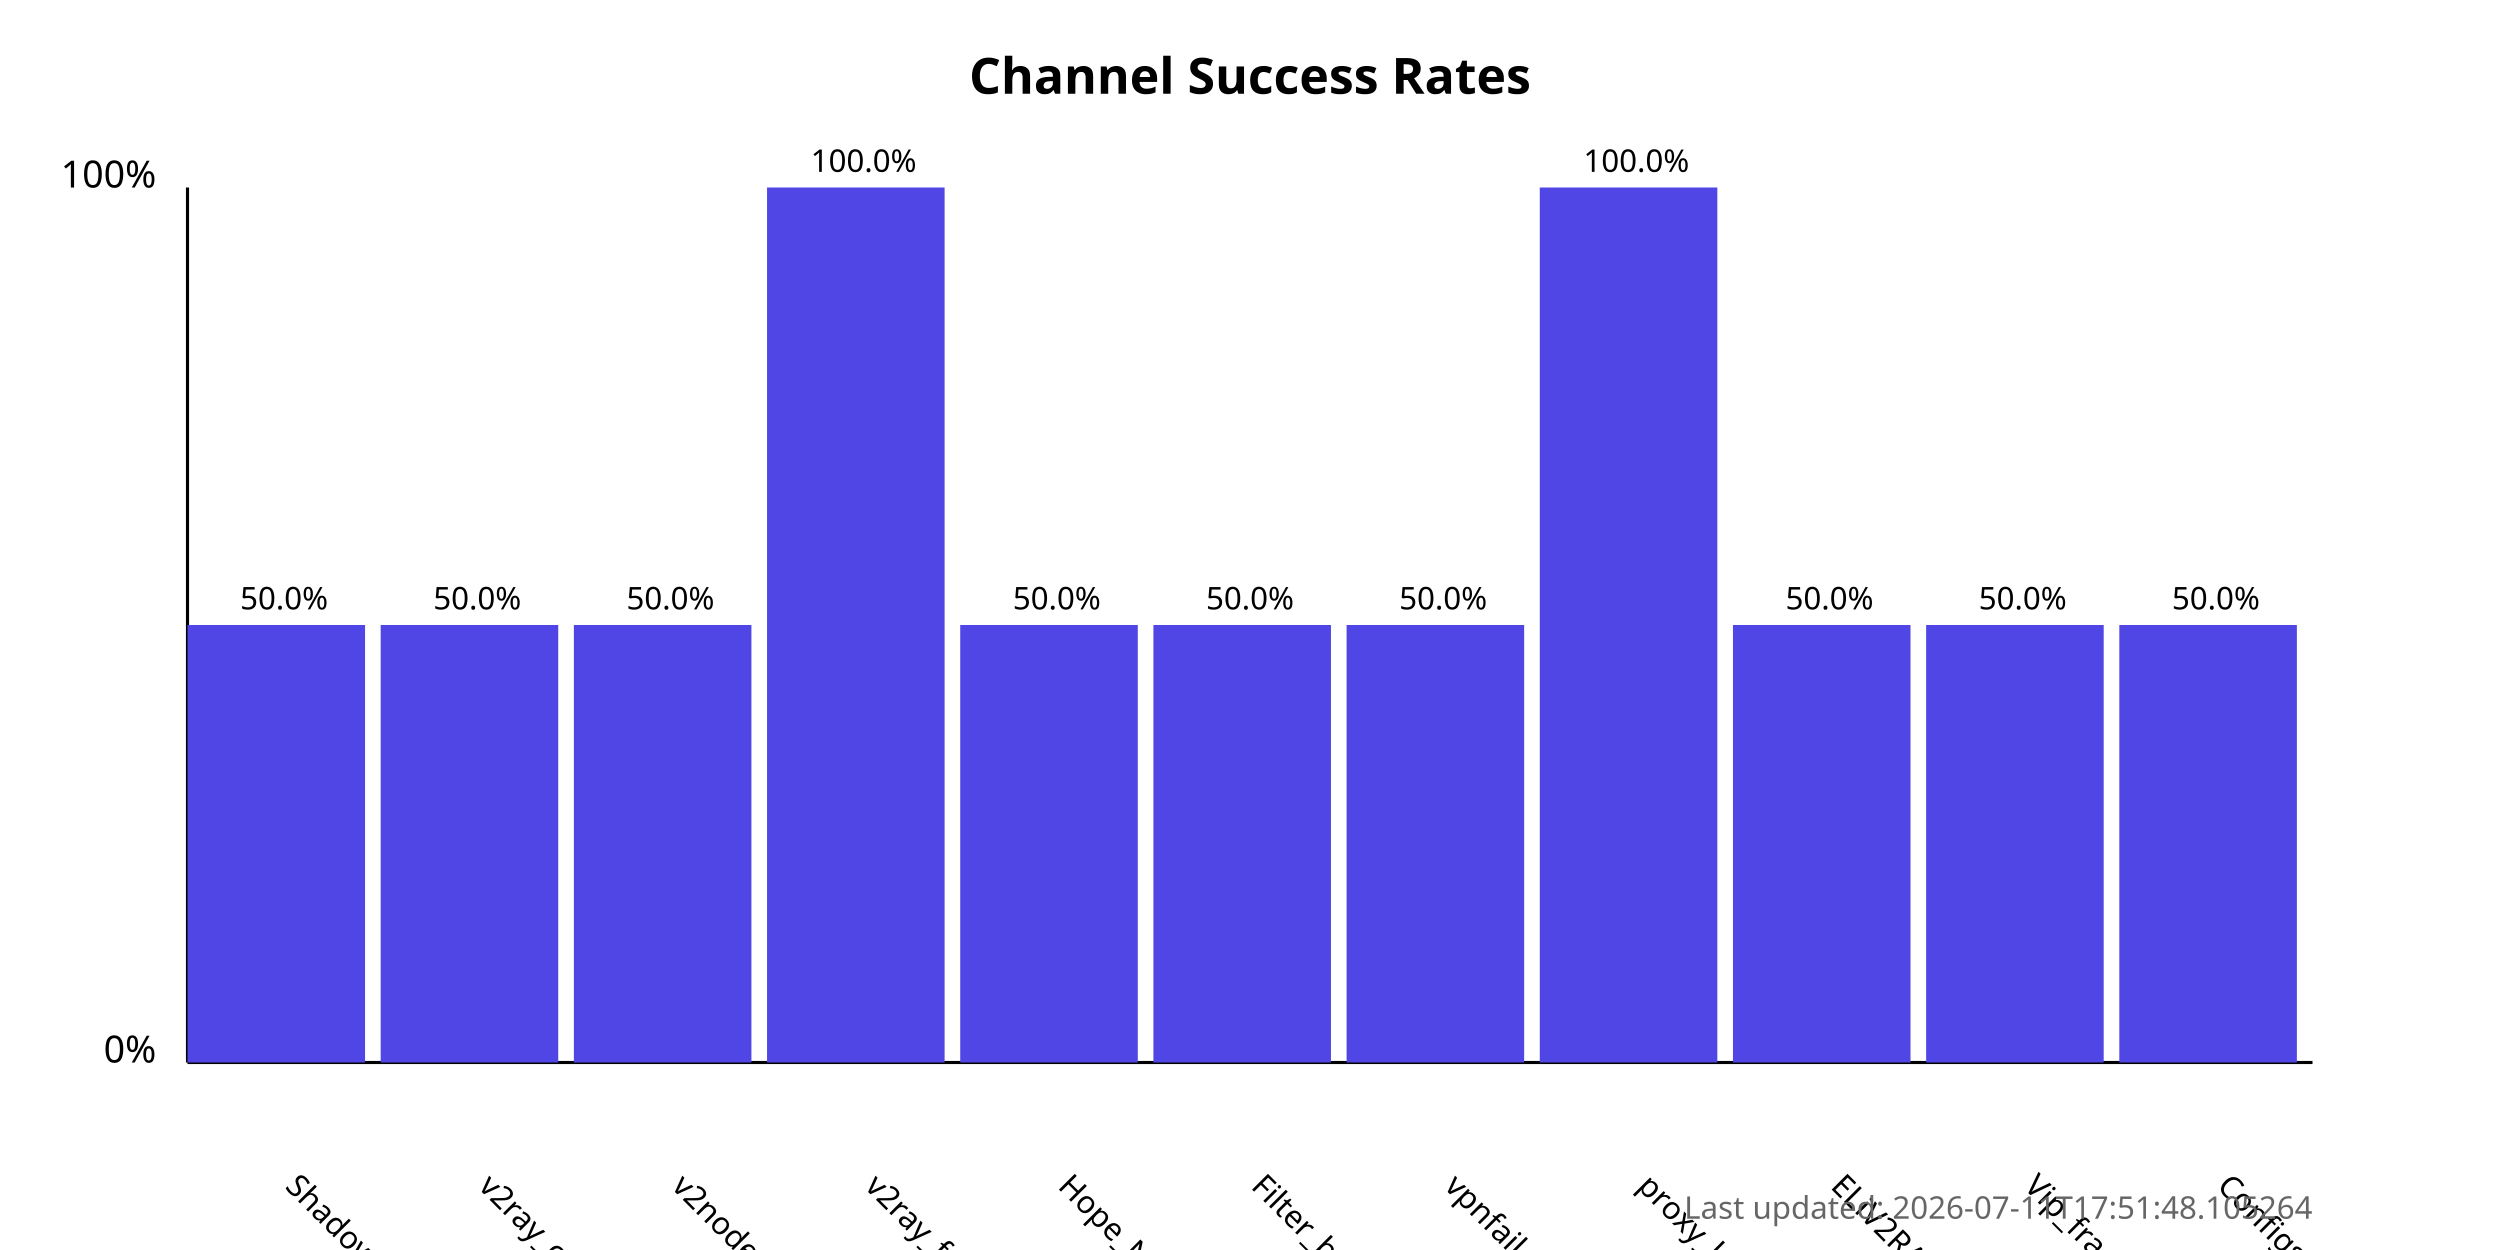
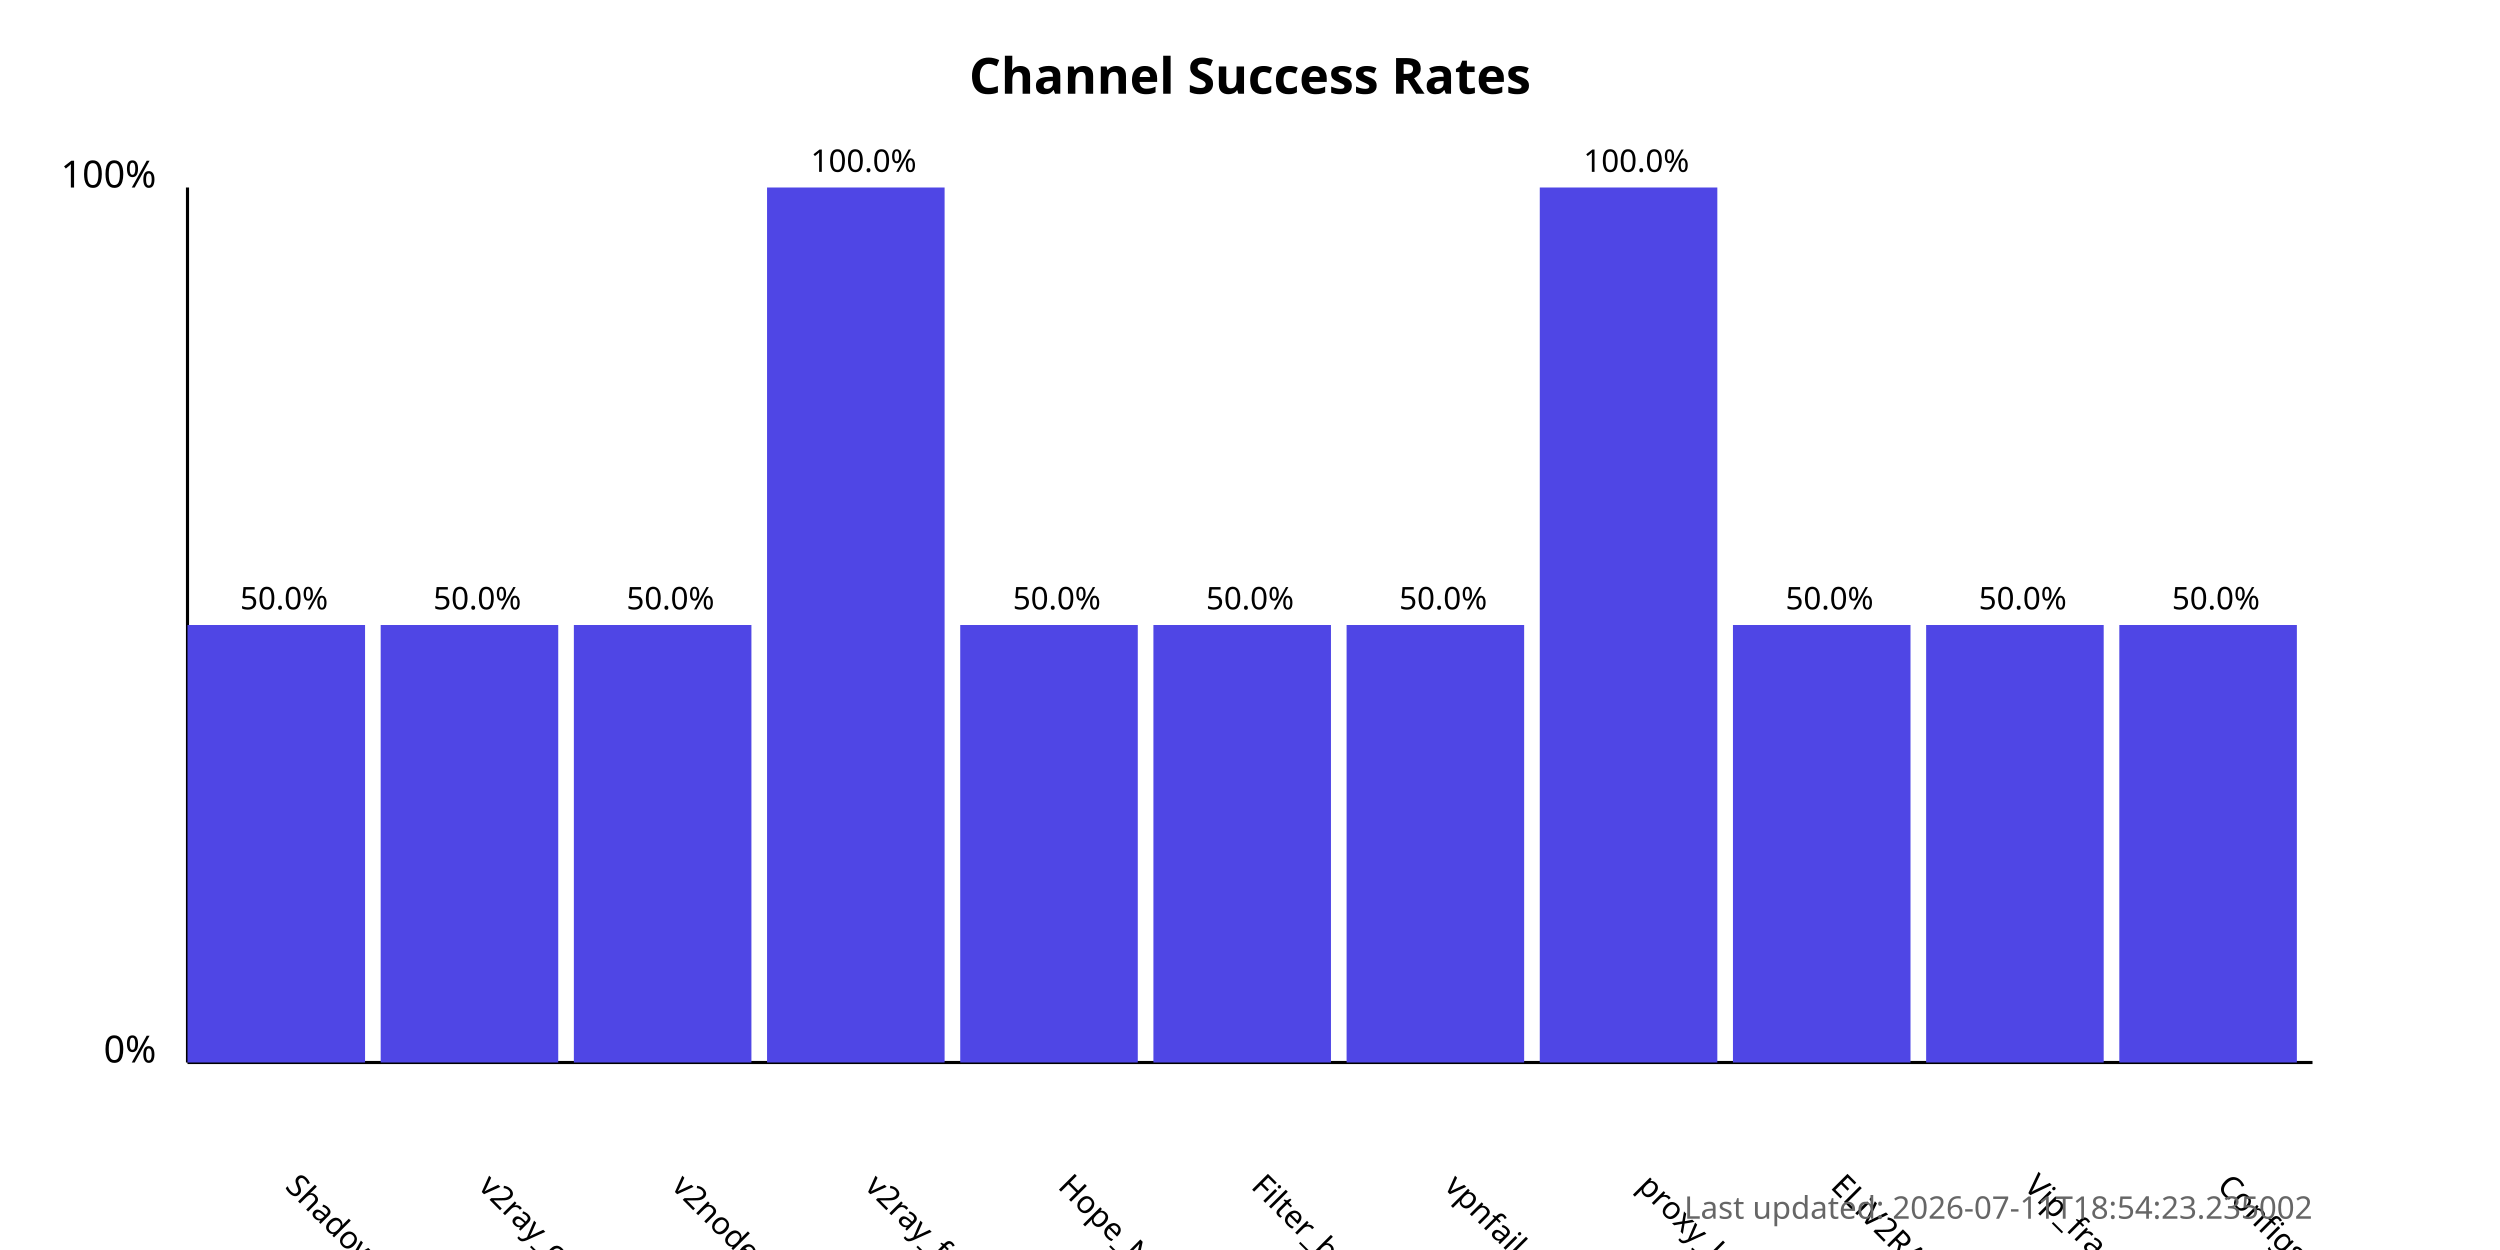
<svg xmlns="http://www.w3.org/2000/svg" width="800" height="400">
  <style>
            .chart-title { font: bold 16px sans-serif; }
            .axis-label { font: 12px sans-serif; }
            .tick-label { font: 10px sans-serif; }
            .bar { fill: #4f46e5; }
            .bar:hover { fill: #6366f1; }
            .timestamp { font: 10px sans-serif; fill: #666; }
        </style>
  <text x="400.0" y="30" text-anchor="middle" class="chart-title">
            Channel Success Rates
        </text>
  <line x1="60" y1="340" x2="60" y2="60" stroke="black" stroke-width="1" />
  <line x1="60" y1="340" x2="740" y2="340" stroke="black" stroke-width="1" />
  <text x="50" y="340" text-anchor="end" class="axis-label">0%</text>
  <text x="50" y="60" text-anchor="end" class="axis-label">100%</text>
  <g>
    <rect x="60" y="200.0" width="56.818" height="140.0" class="bar" />
    <text x="90.909" y="380" transform="rotate(45, 90.90909, 380)" text-anchor="start" class="tick-label">
                ShadowProxy66
            </text>
    <text x="90.909" y="195.0" text-anchor="middle" class="tick-label">
                50.0%
            </text>
  </g>
  <g>
    <rect x="121.818" y="200.0" width="56.818" height="140.0" class="bar" />
    <text x="152.727" y="380" transform="rotate(45, 152.7273, 380)" text-anchor="start" class="tick-label">
                v2ray_configs_pool
            </text>
    <text x="152.727" y="195.0" text-anchor="middle" class="tick-label">
                50.0%
            </text>
  </g>
  <g>
    <rect x="183.636" y="200.0" width="56.818" height="140.0" class="bar" />
    <text x="214.545" y="380" transform="rotate(45, 214.5455, 380)" text-anchor="start" class="tick-label">
                v2nodes
            </text>
    <text x="214.545" y="195.0" text-anchor="middle" class="tick-label">
                50.0%
            </text>
  </g>
  <g>
    <rect x="245.455" y="60.0" width="56.818" height="280.0" class="bar" />
    <text x="276.364" y="380" transform="rotate(45, 276.3636, 380)" text-anchor="start" class="tick-label">
                v2ray_free_conf
            </text>
    <text x="276.364" y="55.0" text-anchor="middle" class="tick-label">
                100.0%
            </text>
  </g>
  <g>
    <rect x="307.273" y="200.0" width="56.818" height="140.0" class="bar" />
    <text x="338.182" y="380" transform="rotate(45, 338.1818, 380)" text-anchor="start" class="tick-label">
                Hope_Net
            </text>
    <text x="338.182" y="195.0" text-anchor="middle" class="tick-label">
                50.0%
            </text>
  </g>
  <g>
    <rect x="369.091" y="200.0" width="56.818" height="140.0" class="bar" />
    <text x="400.0" y="380" transform="rotate(45, 400.0, 380)" text-anchor="start" class="tick-label">
                Filter_breaker
            </text>
    <text x="400.0" y="195.0" text-anchor="middle" class="tick-label">
                50.0%
            </text>
  </g>
  <g>
    <rect x="430.909" y="200.0" width="56.818" height="140.0" class="bar" />
    <text x="461.818" y="380" transform="rotate(45, 461.8182, 380)" text-anchor="start" class="tick-label">
                vpnfail_vless
            </text>
    <text x="461.818" y="195.0" text-anchor="middle" class="tick-label">
                50.0%
            </text>
  </g>
  <g>
    <rect x="492.727" y="60.0" width="56.818" height="280.0" class="bar" />
    <text x="523.636" y="380" transform="rotate(45, 523.6364, 380)" text-anchor="start" class="tick-label">
                proxy_kafee
            </text>
    <text x="523.636" y="55.0" text-anchor="middle" class="tick-label">
                100.0%
            </text>
  </g>
  <g>
    <rect x="554.545" y="200.0" width="56.818" height="140.0" class="bar" />
    <text x="585.455" y="380" transform="rotate(45, 585.4545, 380)" text-anchor="start" class="tick-label">
                ELiV2RAY
            </text>
    <text x="585.455" y="195.0" text-anchor="middle" class="tick-label">
                50.0%
            </text>
  </g>
  <g>
    <rect x="616.364" y="200.0" width="56.818" height="140.0" class="bar" />
    <text x="647.273" y="380" transform="rotate(45, 647.2727, 380)" text-anchor="start" class="tick-label">
                Vip_fragment_v2ray
            </text>
    <text x="647.273" y="195.0" text-anchor="middle" class="tick-label">
                50.0%
            </text>
  </g>
  <g>
    <rect x="678.182" y="200.0" width="56.818" height="140.0" class="bar" />
    <text x="709.091" y="380" transform="rotate(45, 709.0909, 380)" text-anchor="start" class="tick-label">
                ConfigsHubPlus
            </text>
    <text x="709.091" y="195.0" text-anchor="middle" class="tick-label">
                50.0%
            </text>
  </g>
  <text x="740" y="390" text-anchor="end" class="timestamp">
-             Last updated: 2026-07-11T17:51:48.105264
+             Last updated: 2026-07-11T18:54:23.235002
        </text>
</svg>
